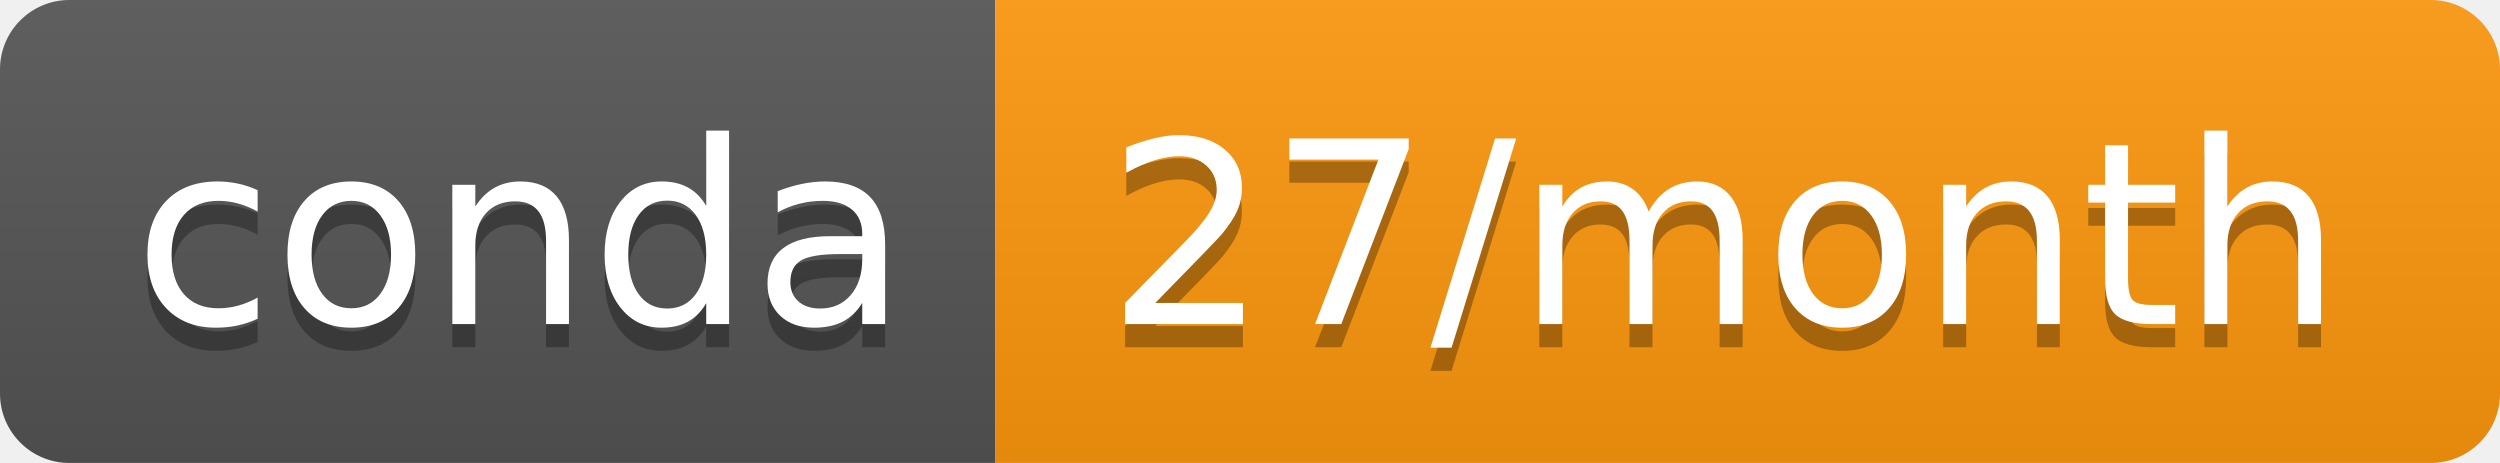
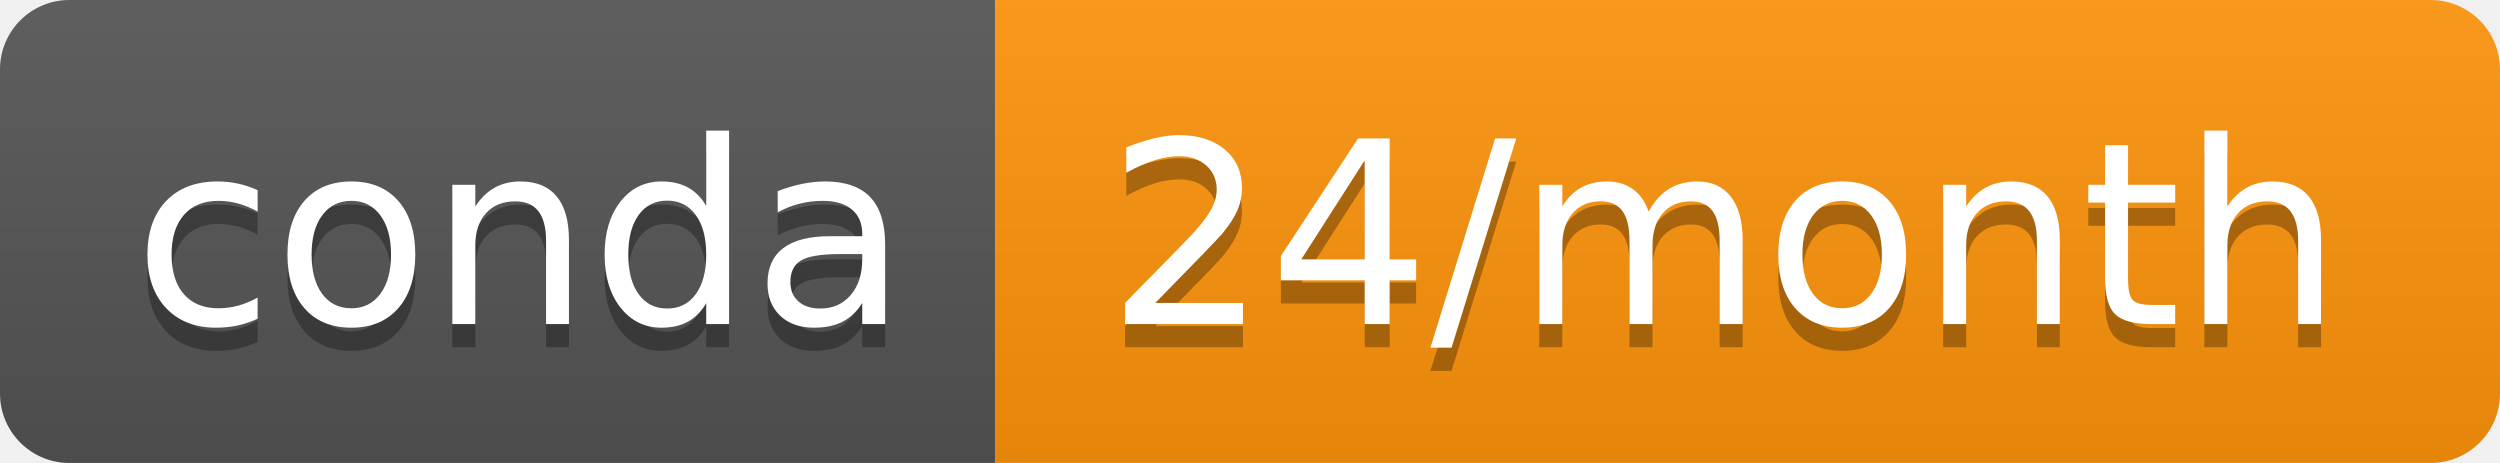
- <svg xmlns="http://www.w3.org/2000/svg" width="108" height="20" role="img" aria-label="conda: 27/month">
+ <svg xmlns="http://www.w3.org/2000/svg" width="108" height="20" role="img" aria-label="conda: 24/month">
  <linearGradient id="s" x2="0" y2="100%">
    <stop offset="0" stop-color="#bbb" stop-opacity=".1" />
    <stop offset="1" stop-opacity=".1" />
  </linearGradient>
  <clipPath id="r">
    <rect width="108" height="20" rx="3" fill="#fff" />
  </clipPath>
  <g clip-path="url(#r)">
    <rect width="43" height="20" fill="#555" />
-     <rect x="43" width="65" height="20" fill="#ff980d" />
+     <rect x="43" width="65" height="20" fill="#ff950b" />
    <rect width="108" height="20" fill="url(#s)" />
  </g>
  <g fill="#fff" text-anchor="middle" font-family="Verdana,Geneva,DejaVu Sans,sans-serif" text-rendering="geometricPrecision" font-size="110">
    <text aria-hidden="true" x="225" y="150" fill="#010101" fill-opacity=".3" transform="scale(.1)" textLength="330">conda</text>
    <text x="225" y="140" transform="scale(.1)" fill="#fff" textLength="330">conda</text>
-     <text aria-hidden="true" x="745" y="150" fill="#010101" fill-opacity=".3" transform="scale(.1)" textLength="550">27/month</text>
-     <text x="745" y="140" transform="scale(.1)" fill="#fff" textLength="550">27/month</text>
+     <text aria-hidden="true" x="745" y="150" fill="#010101" fill-opacity=".3" transform="scale(.1)" textLength="550">24/month</text>
+     <text x="745" y="140" transform="scale(.1)" fill="#fff" textLength="550">24/month</text>
  </g>
</svg>
